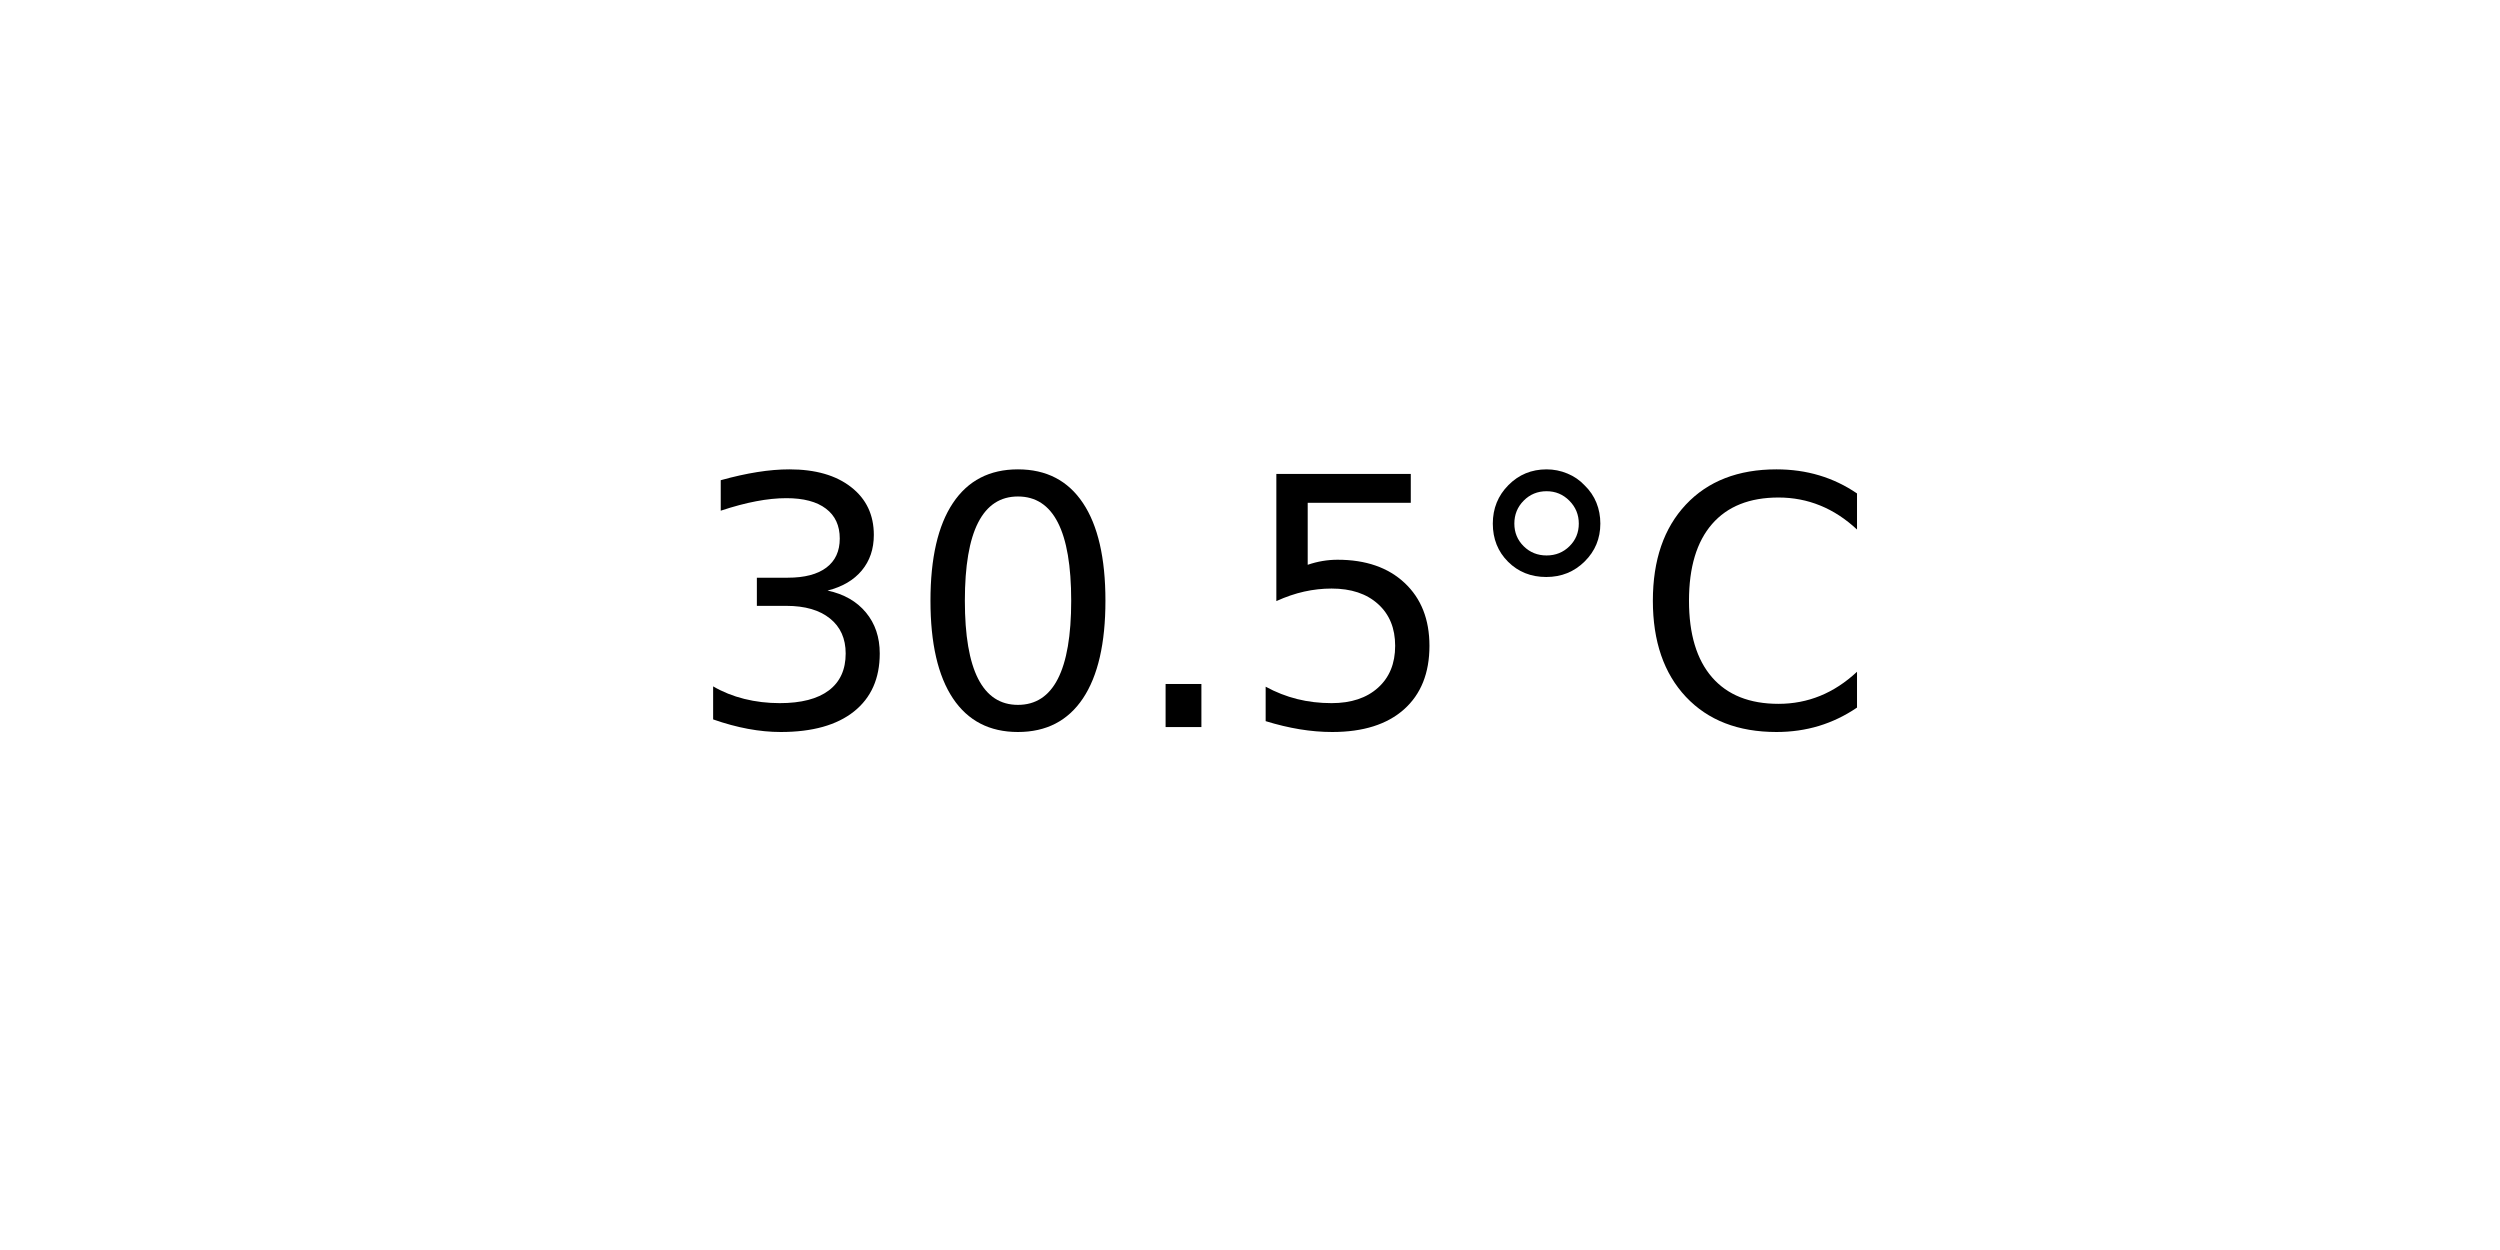
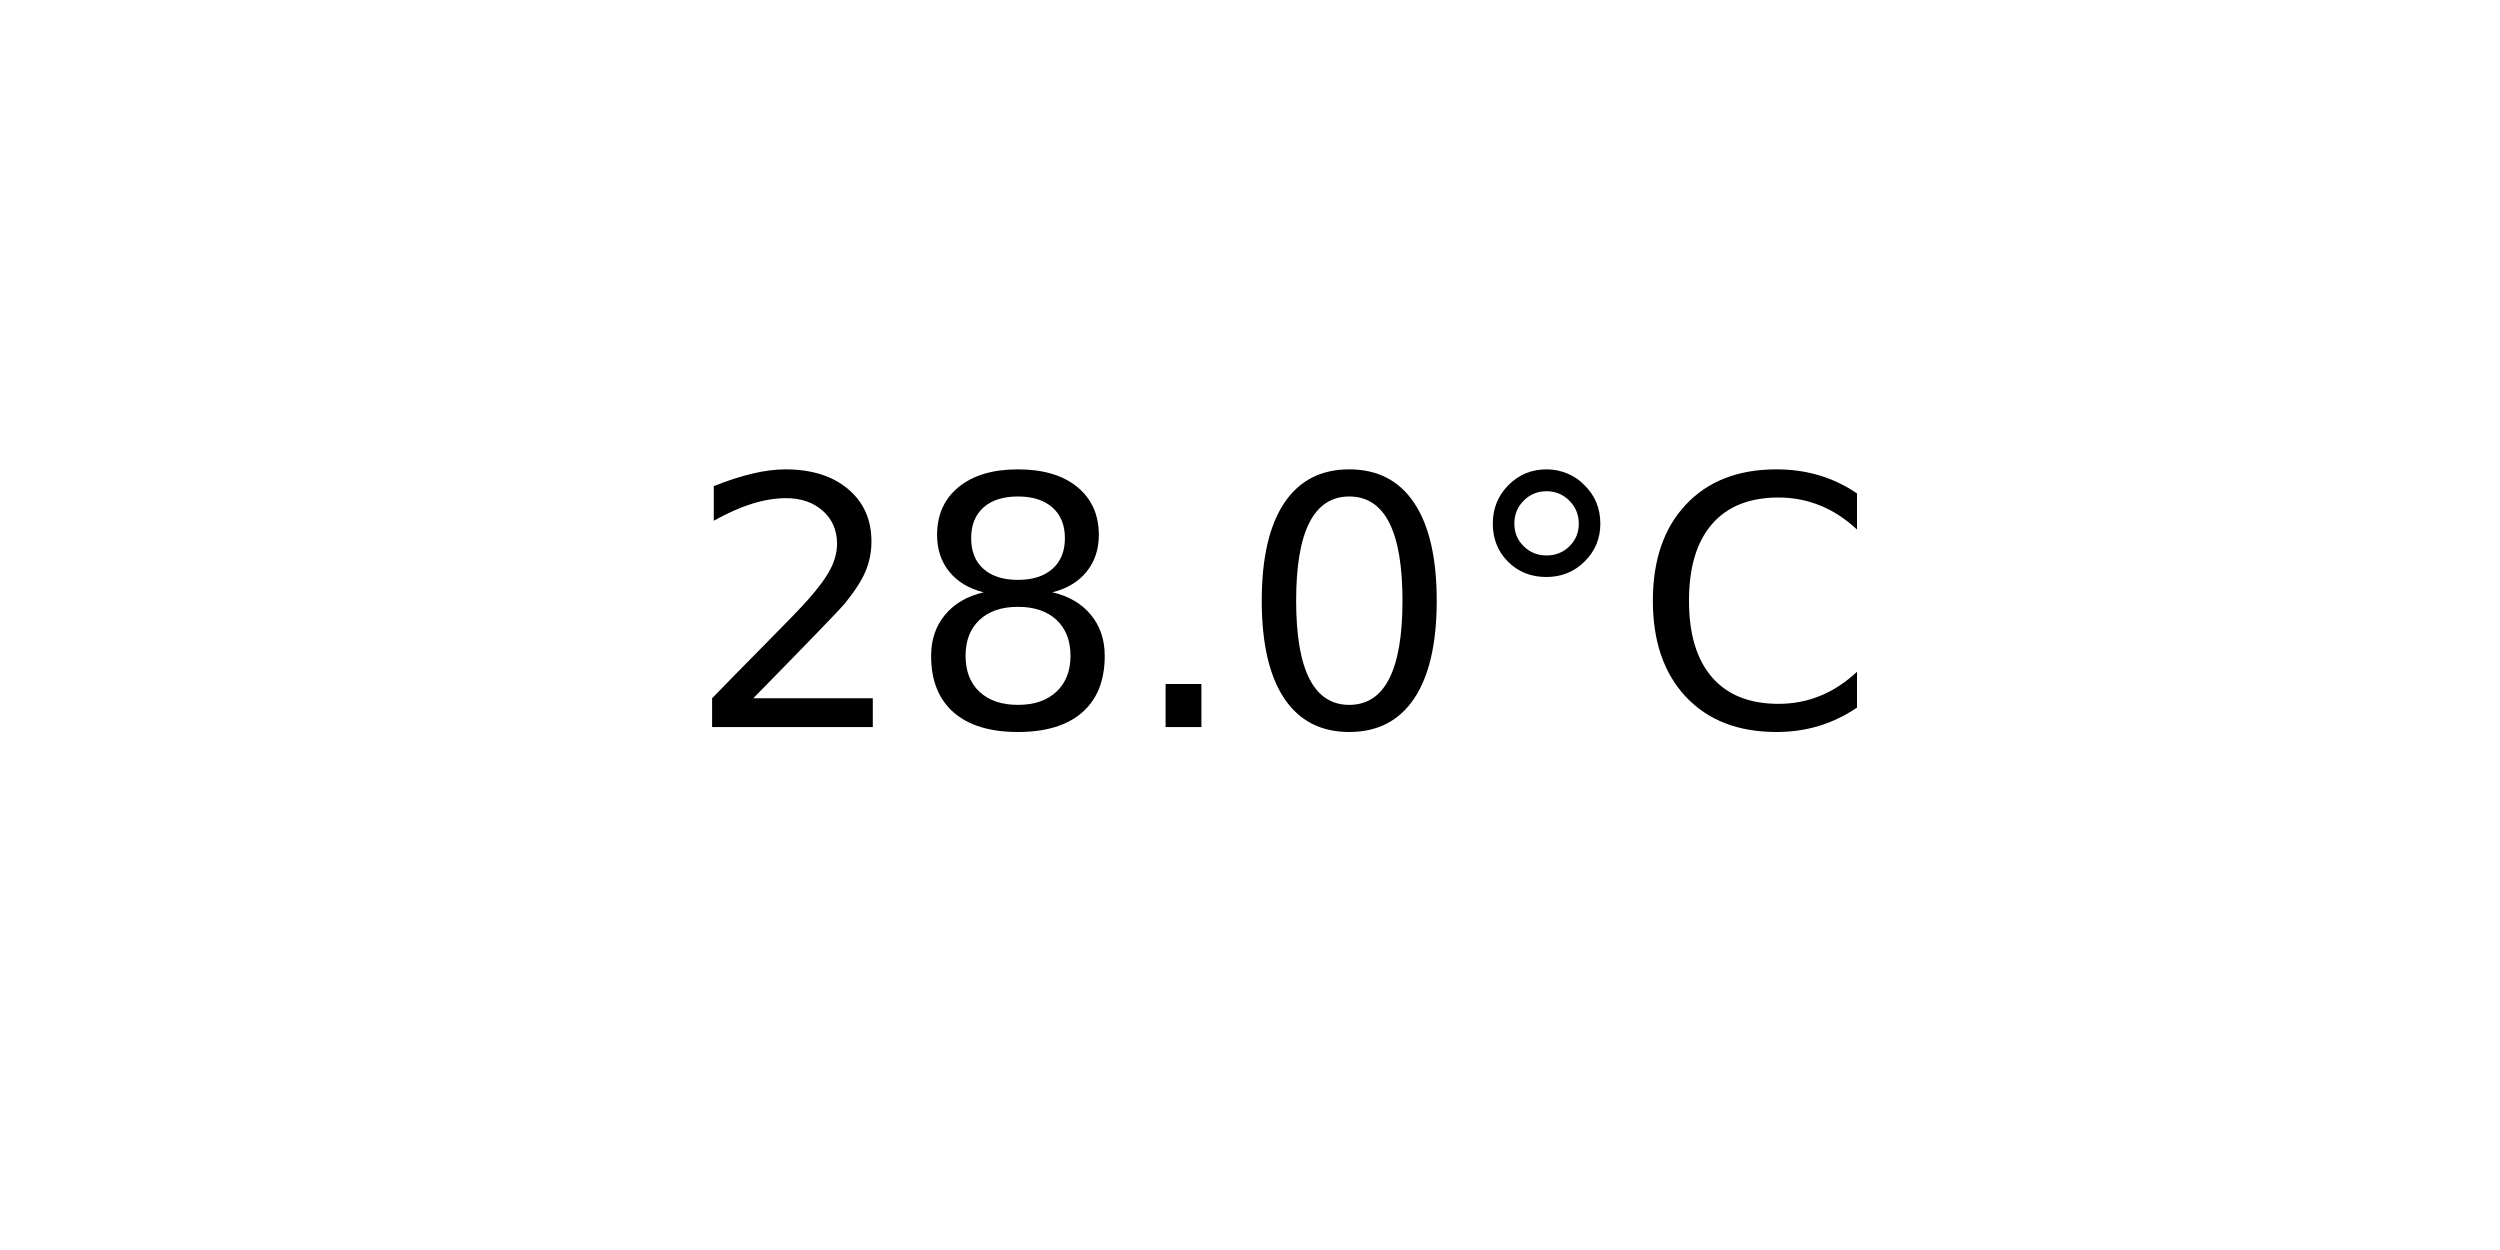
<svg xmlns="http://www.w3.org/2000/svg" xmlns:xlink="http://www.w3.org/1999/xlink" width="72pt" height="36pt" viewBox="0 0 72 36" version="1.1">
  <defs>
    <style type="text/css">*{stroke-linejoin: round; stroke-linecap: butt}</style>
  </defs>
  <g id="figure_1">
    <g id="axes_1">
      <g id="text_1">
        <g transform="translate(19.77578 20.93937) scale(0.1 -0.1)">
          <defs>
-             <path id="DejaVuSans-33" d="M 2597 2516  Q 3050 2419 3304 2112  Q 3559 1806 3559 1356  Q 3559 666 3084 287  Q 2609 -91 1734 -91  Q 1441 -91 1130 -33  Q 819 25 488 141  L 488 750  Q 750 597 1062 519  Q 1375 441 1716 441  Q 2309 441 2620 675  Q 2931 909 2931 1356  Q 2931 1769 2642 2001  Q 2353 2234 1838 2234  L 1294 2234  L 1294 2753  L 1863 2753  Q 2328 2753 2575 2939  Q 2822 3125 2822 3475  Q 2822 3834 2567 4026  Q 2313 4219 1838 4219  Q 1578 4219 1281 4162  Q 984 4106 628 3988  L 628 4550  Q 988 4650 1302 4700  Q 1616 4750 1894 4750  Q 2613 4750 3031 4423  Q 3450 4097 3450 3541  Q 3450 3153 3228 2886  Q 3006 2619 2597 2516  z " transform="scale(0.015625)" />
+             <path id="DejaVuSans-32" d="M 1228 531  L 3431 531  L 3431 0  L 469 0  L 469 531  Q 828 903 1448 1529  Q 2069 2156 2228 2338  Q 2531 2678 2651 2914  Q 2772 3150 2772 3378  Q 2772 3750 2511 3984  Q 2250 4219 1831 4219  Q 1534 4219 1204 4116  Q 875 4013 500 3803  L 500 4441  Q 881 4594 1212 4672  Q 1544 4750 1819 4750  Q 2544 4750 2975 4387  Q 3406 4025 3406 3419  Q 3406 3131 3298 2873  Q 3191 2616 2906 2266  Q 2828 2175 2409 1742  Q 1991 1309 1228 531  z " transform="scale(0.015625)" />
+             <path id="DejaVuSans-38" d="M 2034 2216  Q 1584 2216 1326 1975  Q 1069 1734 1069 1313  Q 1069 891 1326 650  Q 1584 409 2034 409  Q 2484 409 2743 651  Q 3003 894 3003 1313  Q 3003 1734 2745 1975  Q 2488 2216 2034 2216  z M 1403 2484  Q 997 2584 770 2862  Q 544 3141 544 3541  Q 544 4100 942 4425  Q 1341 4750 2034 4750  Q 2731 4750 3128 4425  Q 3525 4100 3525 3541  Q 3525 3141 3298 2862  Q 3072 2584 2669 2484  Q 3125 2378 3379 2068  Q 3634 1759 3634 1313  Q 3634 634 3220 271  Q 2806 -91 2034 -91  Q 1263 -91 848 271  Q 434 634 434 1313  Q 434 1759 690 2068  Q 947 2378 1403 2484  z M 1172 3481  Q 1172 3119 1398 2916  Q 1625 2713 2034 2713  Q 2441 2713 2670 2916  Q 2900 3119 2900 3481  Q 2900 3844 2670 4047  Q 2441 4250 2034 4250  Q 1625 4250 1398 4047  Q 1172 3844 1172 3481  z " transform="scale(0.015625)" />
+             <path id="DejaVuSans-2e" d="M 684 794  L 1344 794  L 1344 0  L 684 0  L 684 794  z " transform="scale(0.015625)" />
            <path id="DejaVuSans-30" d="M 2034 4250  Q 1547 4250 1301 3770  Q 1056 3291 1056 2328  Q 1056 1369 1301 889  Q 1547 409 2034 409  Q 2525 409 2770 889  Q 3016 1369 3016 2328  Q 3016 3291 2770 3770  Q 2525 4250 2034 4250  z M 2034 4750  Q 2819 4750 3233 4129  Q 3647 3509 3647 2328  Q 3647 1150 3233 529  Q 2819 -91 2034 -91  Q 1250 -91 836 529  Q 422 1150 422 2328  Q 422 3509 836 4129  Q 1250 4750 2034 4750  z " transform="scale(0.015625)" />
-             <path id="DejaVuSans-2e" d="M 684 794  L 1344 794  L 1344 0  L 684 0  L 684 794  z " transform="scale(0.015625)" />
-             <path id="DejaVuSans-35" d="M 691 4666  L 3169 4666  L 3169 4134  L 1269 4134  L 1269 2991  Q 1406 3038 1543 3061  Q 1681 3084 1819 3084  Q 2600 3084 3056 2656  Q 3513 2228 3513 1497  Q 3513 744 3044 326  Q 2575 -91 1722 -91  Q 1428 -91 1123 -41  Q 819 9 494 109  L 494 744  Q 775 591 1075 516  Q 1375 441 1709 441  Q 2250 441 2565 725  Q 2881 1009 2881 1497  Q 2881 1984 2565 2268  Q 2250 2553 1709 2553  Q 1456 2553 1204 2497  Q 953 2441 691 2322  L 691 4666  z " transform="scale(0.015625)" />
            <path id="DejaVuSans-b0" d="M 1600 4347  Q 1350 4347 1178 4173  Q 1006 4000 1006 3750  Q 1006 3503 1178 3333  Q 1350 3163 1600 3163  Q 1850 3163 2022 3333  Q 2194 3503 2194 3750  Q 2194 3997 2020 4172  Q 1847 4347 1600 4347  z M 1600 4750  Q 1800 4750 1984 4673  Q 2169 4597 2303 4453  Q 2447 4313 2519 4134  Q 2591 3956 2591 3750  Q 2591 3338 2302 3052  Q 2013 2766 1594 2766  Q 1172 2766 890 3047  Q 609 3328 609 3750  Q 609 4169 896 4459  Q 1184 4750 1600 4750  z " transform="scale(0.015625)" />
            <path id="DejaVuSans-43" d="M 4122 4306  L 4122 3641  Q 3803 3938 3442 4084  Q 3081 4231 2675 4231  Q 1875 4231 1450 3742  Q 1025 3253 1025 2328  Q 1025 1406 1450 917  Q 1875 428 2675 428  Q 3081 428 3442 575  Q 3803 722 4122 1019  L 4122 359  Q 3791 134 3420 21  Q 3050 -91 2638 -91  Q 1578 -91 968 557  Q 359 1206 359 2328  Q 359 3453 968 4101  Q 1578 4750 2638 4750  Q 3056 4750 3426 4639  Q 3797 4528 4122 4306  z " transform="scale(0.015625)" />
          </defs>
-           <use xlink:href="#DejaVuSans-33" />
-           <use xlink:href="#DejaVuSans-30" x="63.623" />
+           <use xlink:href="#DejaVuSans-32" />
+           <use xlink:href="#DejaVuSans-38" x="63.623" />
          <use xlink:href="#DejaVuSans-2e" x="127.246" />
-           <use xlink:href="#DejaVuSans-35" x="159.033" />
+           <use xlink:href="#DejaVuSans-30" x="159.033" />
          <use xlink:href="#DejaVuSans-b0" x="222.656" />
          <use xlink:href="#DejaVuSans-43" x="272.656" />
        </g>
      </g>
    </g>
  </g>
</svg>
